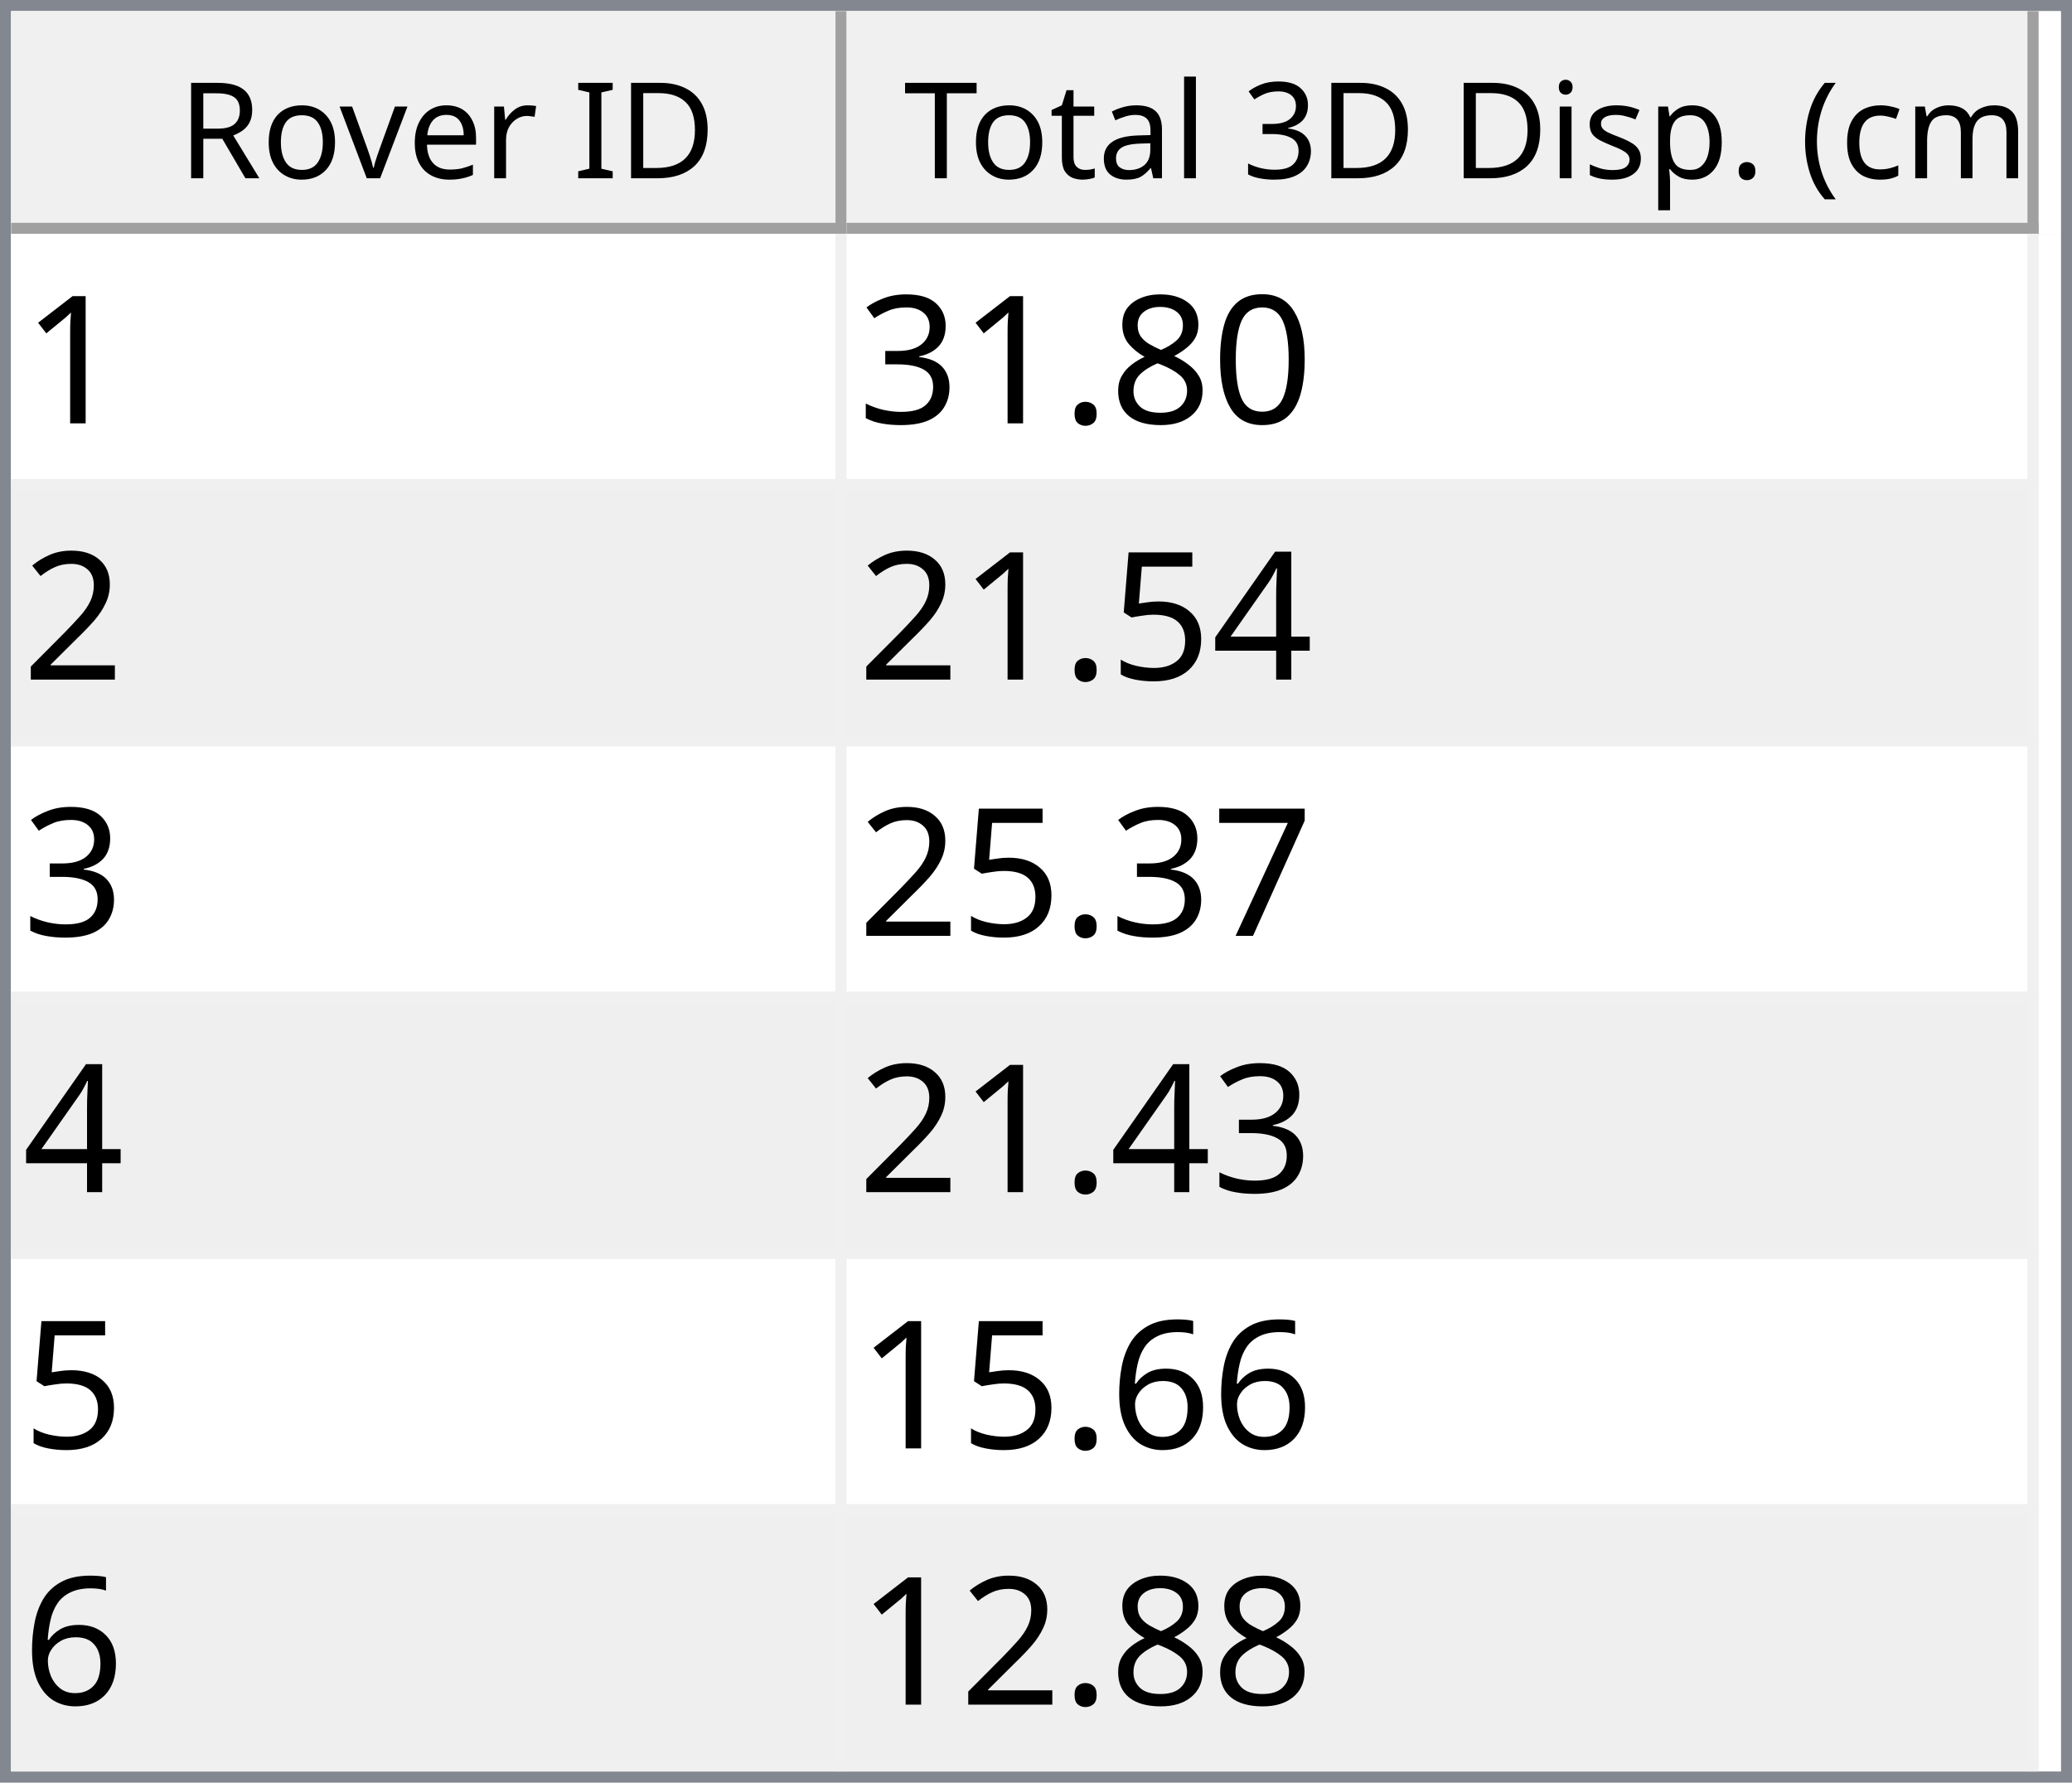
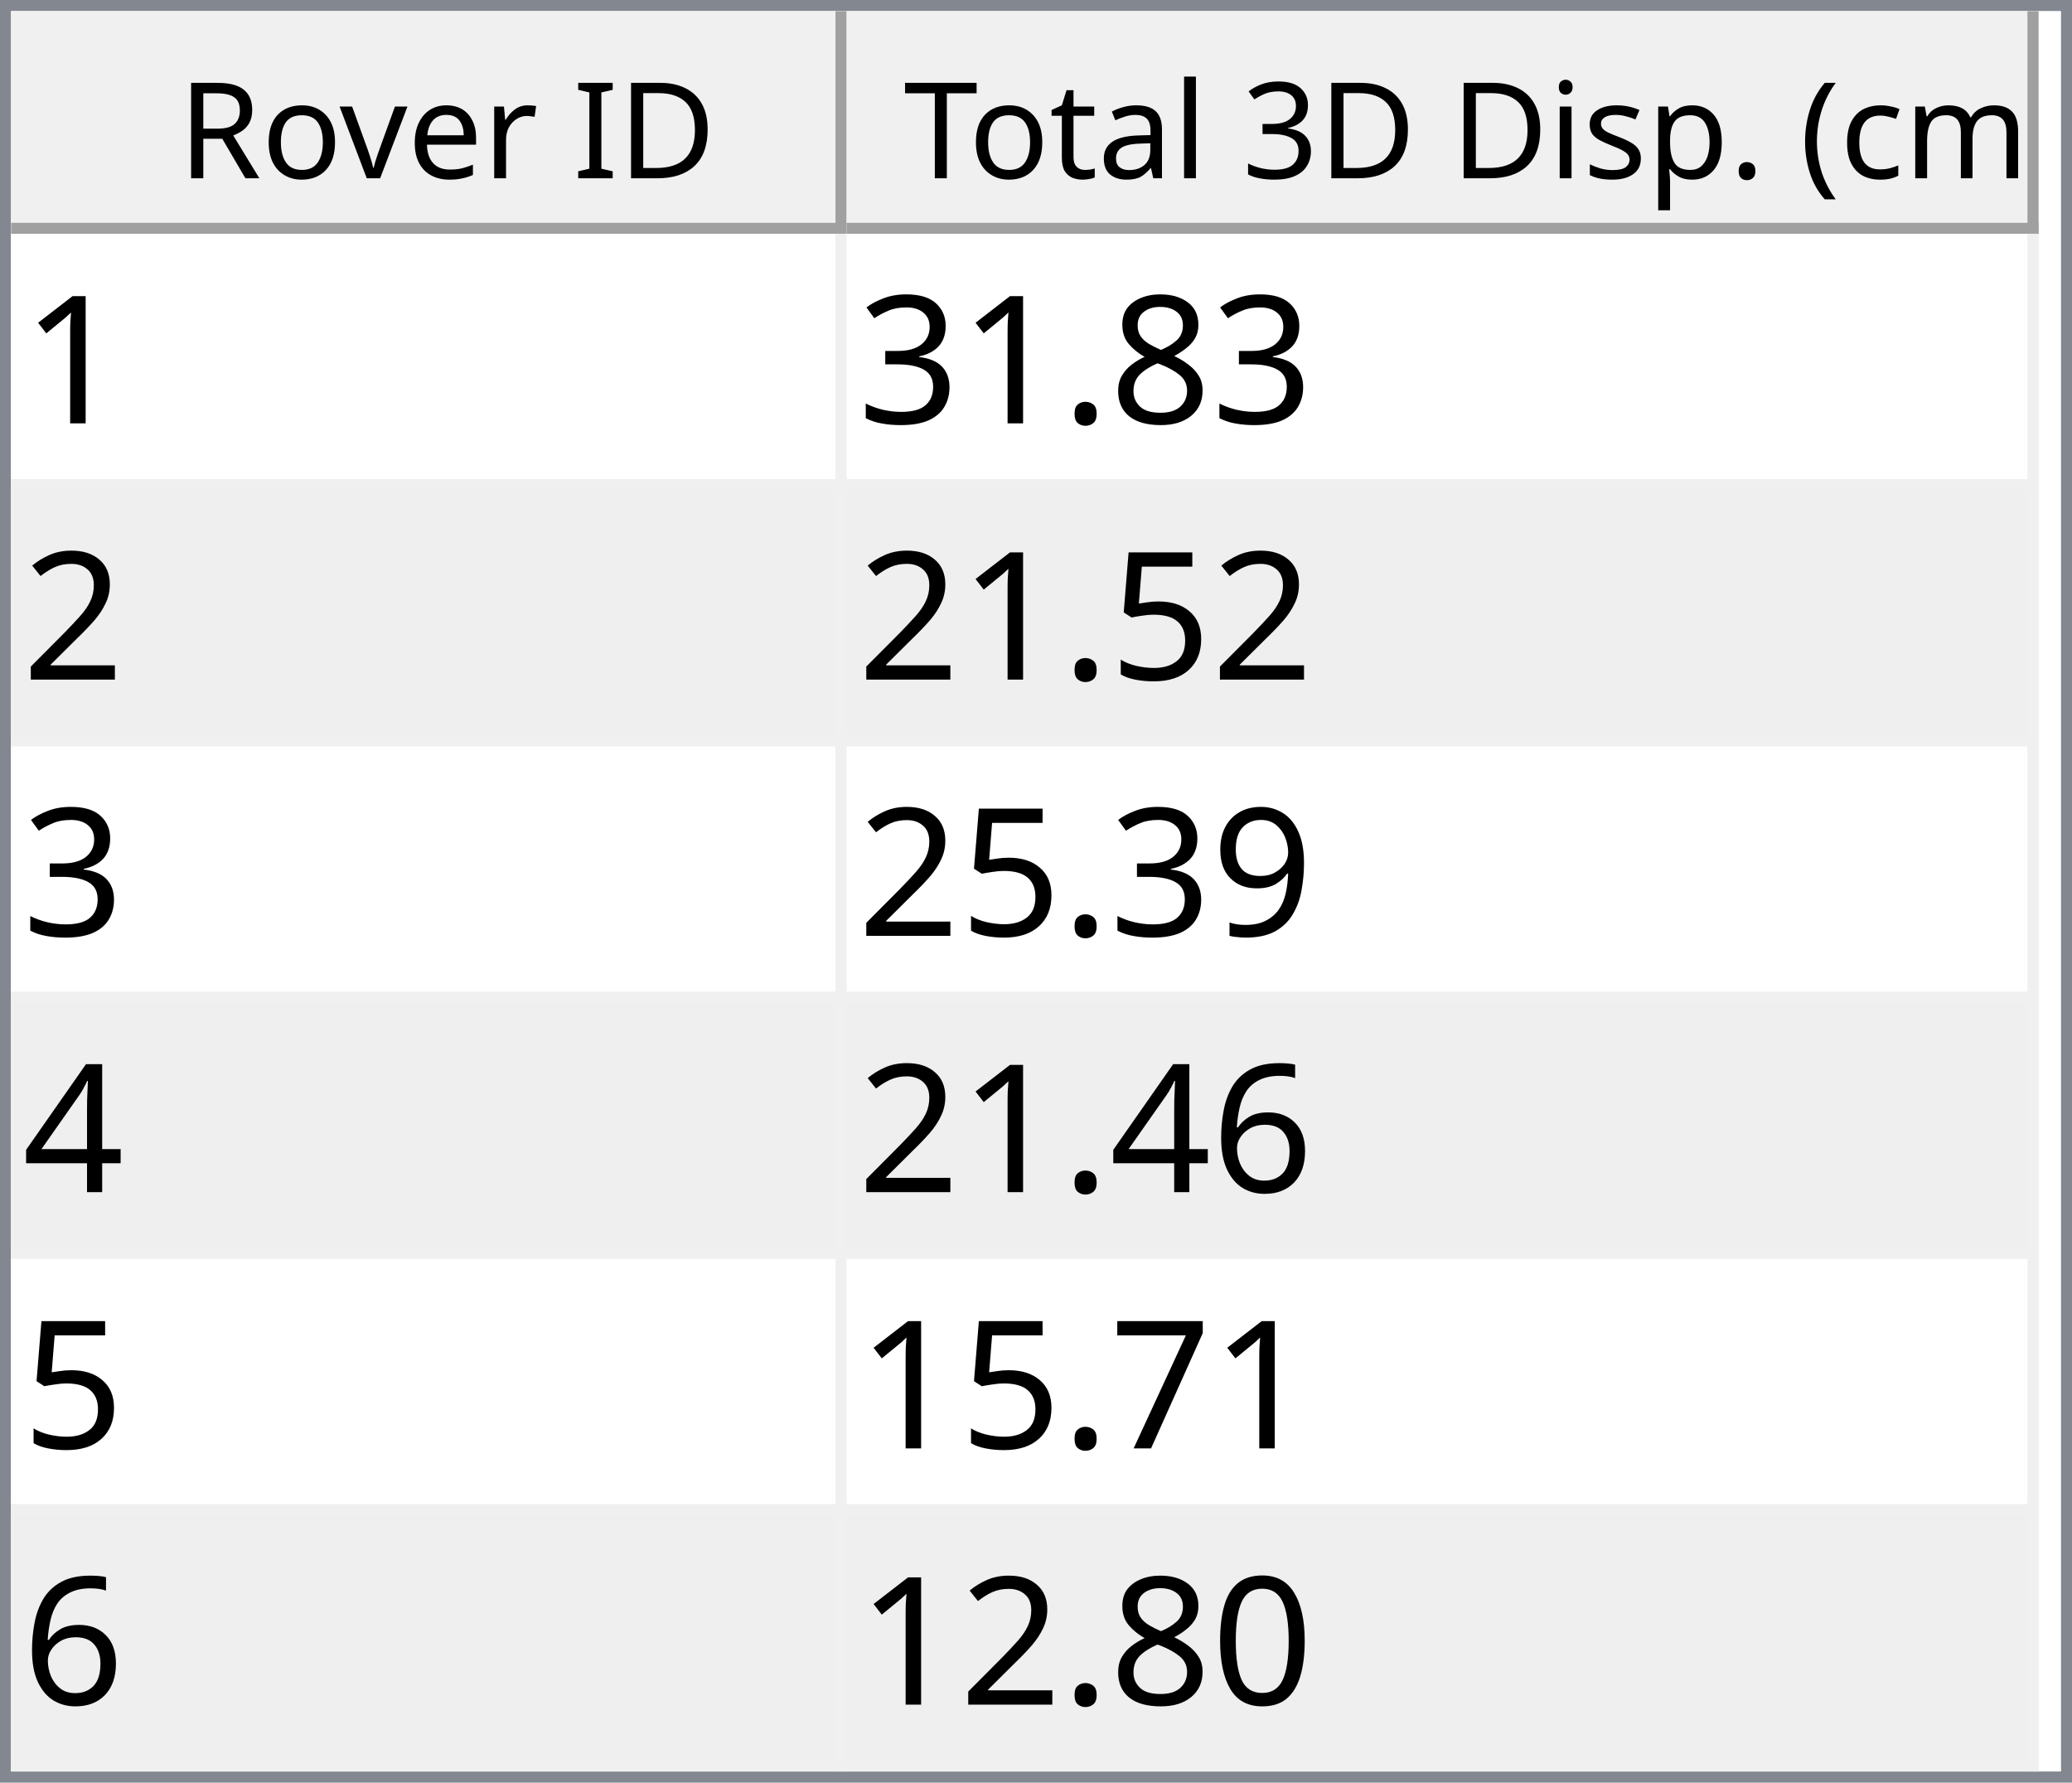
<svg xmlns="http://www.w3.org/2000/svg" style="fill-opacity:1; color-rendering:auto; color-interpolation:auto; text-rendering:auto; stroke:black; stroke-linecap:square; stroke-miterlimit:10; shape-rendering:auto; stroke-opacity:1; fill:black; stroke-dasharray:none; font-weight:normal; stroke-width:1; font-family:'Dialog'; font-style:normal; stroke-linejoin:miter; font-size:12px; stroke-dashoffset:0; image-rendering:auto;" width="186" height="160">
  <defs id="genericDefs" />
  <g>
    <defs id="defs1">
      <clipPath clipPathUnits="userSpaceOnUse" id="clipPath1">
        <path d="M0 0 L186 0 L186 160 L0 160 L0 0 Z" />
      </clipPath>
      <clipPath clipPathUnits="userSpaceOnUse" id="clipPath2">
        <path d="M0 0 L0 160 L186 160 L186 0 Z" />
      </clipPath>
      <clipPath clipPathUnits="userSpaceOnUse" id="clipPath3">
        <path d="M0 0 L0 20 L184 20 L184 0 Z" />
      </clipPath>
      <clipPath clipPathUnits="userSpaceOnUse" id="clipPath4">
        <path d="M0 0 L0 20 L75 20 L75 0 Z" />
      </clipPath>
      <clipPath clipPathUnits="userSpaceOnUse" id="clipPath5">
        <path d="M1 1 L1 19 L74 19 L74 1 Z" />
      </clipPath>
      <clipPath clipPathUnits="userSpaceOnUse" id="clipPath6">
        <path d="M0 0 L0 18 L73 18 L73 0 Z" />
      </clipPath>
      <clipPath clipPathUnits="userSpaceOnUse" id="clipPath7">
        <path d="M-0.5 -0.5 L-0.5 19.5 L74.5 19.5 L74.5 -0.5 Z" />
      </clipPath>
      <clipPath clipPathUnits="userSpaceOnUse" id="clipPath8">
        <path d="M0 0 L0 20 L107 20 L107 0 Z" />
      </clipPath>
      <clipPath clipPathUnits="userSpaceOnUse" id="clipPath9">
        <path d="M1 1 L1 19 L106 19 L106 1 Z" />
      </clipPath>
      <clipPath clipPathUnits="userSpaceOnUse" id="clipPath10">
        <path d="M0 0 L0 18 L105 18 L105 0 Z" />
      </clipPath>
      <clipPath clipPathUnits="userSpaceOnUse" id="clipPath11">
        <path d="M-0.5 -0.5 L-0.5 19.5 L106.5 19.5 L106.5 -0.5 Z" />
      </clipPath>
      <clipPath clipPathUnits="userSpaceOnUse" id="clipPath12">
        <path d="M0 0 L0 138 L184 138 L184 0 Z" />
      </clipPath>
      <clipPath clipPathUnits="userSpaceOnUse" id="clipPath13">
        <path d="M0 0 L0 138 L182 138 L182 0 Z" />
      </clipPath>
      <clipPath clipPathUnits="userSpaceOnUse" id="clipPath14">
        <path d="M-0.5 -0.5 L-0.5 137.5 L181.5 137.5 L181.5 -0.5 Z" />
      </clipPath>
      <clipPath clipPathUnits="userSpaceOnUse" id="clipPath15">
        <path d="M0 0 L0 22 L74 22 L74 0 Z" />
      </clipPath>
      <clipPath clipPathUnits="userSpaceOnUse" id="clipPath16">
        <path d="M0 0 L0 22 L106 22 L106 0 Z" />
      </clipPath>
      <font horiz-adv-x="64.551" id="font1">
        <font-face ascent="107.91" descent="25.098" units-per-em="100" style="font-style:normal; font-family:Segoe UI; font-weight:normal;" />
        <missing-glyph horiz-adv-x="64.551" d="M8.109 0 L8.109 68.266 L56.453 68.266 L56.453 0 L8.109 0 ZM15.328 7.234 L49.219 7.234 L49.219 61.031 L15.328 61.031 L15.328 7.234 Z" />
        <glyph unicode="D" horiz-adv-x="70.117" d="M9.188 0 L9.188 70.016 L28.516 70.016 Q65.531 70.016 65.531 35.891 Q65.531 19.672 55.25 9.836 Q44.969 0 27.734 0 L9.188 0 ZM17.391 62.594 L17.391 7.422 L27.828 7.422 Q41.609 7.422 49.273 14.797 Q56.938 22.172 56.938 35.688 Q56.938 62.594 28.328 62.594 L17.391 62.594 Z" />
        <glyph unicode="I" horiz-adv-x="26.611" d="M17.391 0 L9.188 0 L9.188 70.016 L17.391 70.016 L17.391 0 Z" />
        <glyph unicode=" " horiz-adv-x="27.393" d="" />
        <glyph unicode="r" horiz-adv-x="34.766" d="M34.188 41.891 Q32.078 43.5 28.125 43.5 Q23 43.5 19.555 38.672 Q16.109 33.844 16.109 25.484 L16.109 0 L8.109 0 L8.109 50 L16.109 50 L16.109 39.703 L16.312 39.703 Q18.016 44.969 21.531 47.922 Q25.047 50.875 29.391 50.875 Q32.516 50.875 34.188 50.203 L34.188 41.891 Z" />
        <glyph unicode="e" horiz-adv-x="52.295" d="M48.297 23 L12.984 23 Q13.188 14.656 17.484 10.109 Q21.781 5.562 29.297 5.562 Q37.75 5.562 44.828 11.141 L44.828 3.609 Q38.234 -1.172 27.391 -1.172 Q16.797 -1.172 10.742 5.641 Q4.688 12.453 4.688 24.812 Q4.688 36.469 11.305 43.82 Q17.922 51.172 27.734 51.172 Q37.547 51.172 42.922 44.828 Q48.297 38.484 48.297 27.203 L48.297 23 ZM40.094 29.781 Q40.047 36.719 36.75 40.578 Q33.453 44.438 27.594 44.438 Q21.922 44.438 17.969 40.383 Q14.016 36.328 13.094 29.781 L40.094 29.781 Z" />
        <glyph unicode="v" horiz-adv-x="47.9" d="M47.406 50 L27.484 0 L19.625 0 L0.688 50 L9.469 50 L22.172 13.672 Q23.578 9.672 23.922 6.688 L24.125 6.688 Q24.609 10.453 25.688 13.484 L38.969 50 L47.406 50 Z" />
        <glyph unicode="o" horiz-adv-x="58.594" d="M29 -1.172 Q17.922 -1.172 11.305 5.836 Q4.688 12.844 4.688 24.422 Q4.688 37.016 11.57 44.094 Q18.453 51.172 30.172 51.172 Q41.359 51.172 47.633 44.289 Q53.906 37.406 53.906 25.203 Q53.906 13.234 47.141 6.031 Q40.375 -1.172 29 -1.172 ZM29.594 44.438 Q21.875 44.438 17.383 39.188 Q12.891 33.938 12.891 24.703 Q12.891 15.828 17.43 10.695 Q21.969 5.562 29.594 5.562 Q37.359 5.562 41.531 10.594 Q45.703 15.625 45.703 24.906 Q45.703 34.281 41.531 39.359 Q37.359 44.438 29.594 44.438 Z" />
        <glyph unicode="R" horiz-adv-x="59.814" d="M59.375 0 L49.609 0 L37.891 19.625 Q36.281 22.359 34.766 24.289 Q33.25 26.219 31.664 27.438 Q30.078 28.656 28.25 29.219 Q26.422 29.781 24.125 29.781 L17.391 29.781 L17.391 0 L9.188 0 L9.188 70.016 L30.078 70.016 Q34.672 70.016 38.555 68.867 Q42.438 67.719 45.289 65.375 Q48.141 63.031 49.758 59.547 Q51.375 56.062 51.375 51.375 Q51.375 47.703 50.273 44.656 Q49.172 41.609 47.148 39.211 Q45.125 36.812 42.266 35.133 Q39.406 33.453 35.844 32.516 L35.844 32.328 Q37.594 31.547 38.891 30.547 Q40.188 29.547 41.359 28.18 Q42.531 26.812 43.68 25.078 Q44.828 23.344 46.234 21.047 L59.375 0 ZM17.391 62.594 L17.391 37.203 L28.516 37.203 Q31.594 37.203 34.203 38.133 Q36.812 39.062 38.719 40.797 Q40.625 42.531 41.703 45.047 Q42.781 47.562 42.781 50.688 Q42.781 56.297 39.141 59.445 Q35.5 62.594 28.609 62.594 L17.391 62.594 Z" />
        <glyph unicode=")" horiz-adv-x="30.176" d="M8.297 -15.922 L1.172 -15.922 Q16.406 2.344 16.406 26.812 Q16.406 51.469 1.078 70.016 L8.297 70.016 Q23.531 52.156 23.531 26.703 Q23.531 1.375 8.297 -15.922 Z" />
        <glyph unicode="m" horiz-adv-x="86.133" d="M79.109 0 L71.094 0 L71.094 28.719 Q71.094 37.016 68.531 40.727 Q65.969 44.438 59.906 44.438 Q54.781 44.438 51.195 39.75 Q47.609 35.062 47.609 28.516 L47.609 0 L39.594 0 L39.594 29.688 Q39.594 44.438 28.219 44.438 Q22.953 44.438 19.531 40.016 Q16.109 35.594 16.109 28.516 L16.109 0 L8.109 0 L8.109 50 L16.109 50 L16.109 42.094 L16.312 42.094 Q21.625 51.172 31.844 51.172 Q36.969 51.172 40.773 48.312 Q44.578 45.453 46 40.828 Q51.562 51.172 62.594 51.172 Q79.109 51.172 79.109 30.812 L79.109 0 Z" />
        <glyph unicode="c" horiz-adv-x="46.191" d="M42.188 2.297 Q36.422 -1.172 28.516 -1.172 Q17.828 -1.172 11.258 5.789 Q4.688 12.75 4.688 23.828 Q4.688 36.188 11.766 43.68 Q18.844 51.172 30.672 51.172 Q37.25 51.172 42.281 48.734 L42.281 40.531 Q36.719 44.438 30.375 44.438 Q22.703 44.438 17.797 38.945 Q12.891 33.453 12.891 24.516 Q12.891 15.719 17.508 10.641 Q22.125 5.562 29.891 5.562 Q36.422 5.562 42.188 9.906 L42.188 2.297 Z" />
        <glyph unicode="(" horiz-adv-x="30.176" d="M29.109 -15.922 L21.969 -15.922 Q6.844 1.375 6.844 26.703 Q6.844 52.156 21.969 70.016 L29.203 70.016 Q13.875 51.469 13.875 26.812 Q13.875 2.344 29.109 -15.922 Z" />
        <glyph unicode="." horiz-adv-x="21.68" d="M10.891 -1.078 Q8.641 -1.078 7.055 0.539 Q5.469 2.156 5.469 4.391 Q5.469 6.641 7.055 8.273 Q8.641 9.906 10.891 9.906 Q13.188 9.906 14.797 8.273 Q16.406 6.641 16.406 4.391 Q16.406 2.156 14.797 0.539 Q13.188 -1.078 10.891 -1.078 Z" />
        <glyph unicode="p" horiz-adv-x="58.789" d="M16.312 7.234 L16.109 7.234 L16.109 -23 L8.109 -23 L8.109 50 L16.109 50 L16.109 41.219 L16.312 41.219 Q22.219 51.172 33.594 51.172 Q43.266 51.172 48.688 44.461 Q54.109 37.75 54.109 26.469 Q54.109 13.922 48 6.375 Q41.891 -1.172 31.297 -1.172 Q21.578 -1.172 16.312 7.234 ZM16.109 27.391 L16.109 20.406 Q16.109 14.203 20.141 9.883 Q24.172 5.562 30.375 5.562 Q37.641 5.562 41.773 11.133 Q45.906 16.703 45.906 26.609 Q45.906 34.969 42.047 39.703 Q38.188 44.438 31.594 44.438 Q24.609 44.438 20.359 39.578 Q16.109 34.719 16.109 27.391 Z" />
        <glyph unicode="s" horiz-adv-x="42.432" d="M5.078 1.812 L5.078 10.406 Q11.625 5.562 19.484 5.562 Q30.031 5.562 30.031 12.594 Q30.031 14.594 29.125 15.992 Q28.219 17.391 26.68 18.461 Q25.141 19.531 23.07 20.383 Q21 21.234 18.609 22.172 Q15.281 23.484 12.766 24.828 Q10.25 26.172 8.57 27.859 Q6.891 29.547 6.031 31.695 Q5.172 33.844 5.172 36.719 Q5.172 40.234 6.789 42.945 Q8.406 45.656 11.086 47.484 Q13.766 49.312 17.211 50.242 Q20.656 51.172 24.312 51.172 Q30.812 51.172 35.938 48.922 L35.938 40.828 Q30.422 44.438 23.25 44.438 Q21 44.438 19.195 43.922 Q17.391 43.406 16.094 42.477 Q14.797 41.547 14.086 40.258 Q13.375 38.969 13.375 37.406 Q13.375 35.453 14.086 34.133 Q14.797 32.812 16.164 31.789 Q17.531 30.766 19.484 29.938 Q21.438 29.109 23.922 28.125 Q27.25 26.859 29.883 25.516 Q32.516 24.172 34.375 22.484 Q36.234 20.797 37.234 18.602 Q38.234 16.406 38.234 13.375 Q38.234 9.672 36.602 6.938 Q34.969 4.203 32.234 2.398 Q29.5 0.594 25.93 -0.289 Q22.359 -1.172 18.453 -1.172 Q10.75 -1.172 5.078 1.812 Z" />
        <glyph unicode="i" horiz-adv-x="24.219" d="M12.203 62.703 Q10.062 62.703 8.547 64.164 Q7.031 65.625 7.031 67.875 Q7.031 70.125 8.547 71.609 Q10.062 73.094 12.203 73.094 Q14.406 73.094 15.945 71.609 Q17.484 70.125 17.484 67.875 Q17.484 65.719 15.945 64.211 Q14.406 62.703 12.203 62.703 ZM16.109 0 L8.109 0 L8.109 50 L16.109 50 L16.109 0 Z" />
        <glyph unicode="3" horiz-adv-x="53.906" d="M46.531 19.828 Q46.531 15.094 44.75 11.211 Q42.969 7.328 39.719 4.57 Q36.469 1.812 31.93 0.297 Q27.391 -1.219 21.922 -1.219 Q11.922 -1.219 6 2.594 L6 11.188 Q13.094 5.609 22.219 5.609 Q25.875 5.609 28.828 6.539 Q31.781 7.469 33.906 9.227 Q36.031 10.984 37.18 13.477 Q38.328 15.969 38.328 19.094 Q38.328 32.812 18.797 32.812 L12.984 32.812 L12.984 39.594 L18.5 39.594 Q35.797 39.594 35.797 52.484 Q35.797 64.406 22.609 64.406 Q15.188 64.406 8.688 59.422 L8.688 67.188 Q15.375 71.188 24.609 71.188 Q29 71.188 32.57 69.969 Q36.141 68.75 38.68 66.555 Q41.219 64.359 42.609 61.281 Q44 58.203 44 54.5 Q44 40.672 30.031 36.719 L30.031 36.531 Q33.594 36.141 36.625 34.797 Q39.656 33.453 41.852 31.305 Q44.047 29.156 45.289 26.25 Q46.531 23.344 46.531 19.828 Z" />
        <glyph unicode="l" horiz-adv-x="24.219" d="M16.109 0 L8.109 0 L8.109 74.031 L16.109 74.031 L16.109 0 Z" />
        <glyph unicode="a" horiz-adv-x="50.879" d="M43.891 0 L35.891 0 L35.891 7.812 L35.688 7.812 Q30.469 -1.172 20.312 -1.172 Q12.844 -1.172 8.617 2.781 Q4.391 6.734 4.391 13.281 Q4.391 27.297 20.906 29.594 L35.891 31.688 Q35.891 44.438 25.594 44.438 Q16.547 44.438 9.281 38.281 L9.281 46.484 Q16.656 51.172 26.266 51.172 Q43.891 51.172 43.891 32.516 L43.891 0 ZM35.891 25.297 L23.828 23.641 Q18.266 22.859 15.43 20.875 Q12.594 18.891 12.594 13.875 Q12.594 10.203 15.211 7.883 Q17.828 5.562 22.172 5.562 Q28.125 5.562 32.008 9.742 Q35.891 13.922 35.891 20.312 L35.891 25.297 Z" />
        <glyph unicode="t" horiz-adv-x="33.887" d="M31.297 0.484 Q28.469 -1.078 23.828 -1.078 Q10.688 -1.078 10.688 13.578 L10.688 43.172 L2.094 43.172 L2.094 50 L10.688 50 L10.688 62.203 L18.703 64.797 L18.703 50 L31.297 50 L31.297 43.172 L18.703 43.172 L18.703 14.984 Q18.703 9.969 20.414 7.82 Q22.125 5.672 26.078 5.672 Q29.109 5.672 31.297 7.328 L31.297 0.484 Z" />
        <glyph unicode="T" horiz-adv-x="52.393" d="M50.594 62.594 L30.375 62.594 L30.375 0 L22.172 0 L22.172 62.594 L2 62.594 L2 70.016 L50.594 70.016 L50.594 62.594 Z" />
      </font>
      <font horiz-adv-x="75.0" id="font2">
        <font-face ascent="100.537" descent="21.973" units-per-em="100" style="font-style:normal; font-family:sans-serif; font-weight:normal;" />
        <missing-glyph horiz-adv-x="75.0" d="M12.5 0 L12.5 62.5 L62.5 62.5 L62.5 0 L12.5 0 ZM14.062 1.562 L60.938 1.562 L60.938 60.938 L14.062 60.938 L14.062 1.562 Z" />
        <glyph unicode="1" horiz-adv-x="55.615" d="M37.25 0 L28.469 0 L28.469 56 Q25.297 52.984 20.141 49.953 Q14.984 46.922 10.891 45.406 L10.891 53.906 Q18.266 57.375 23.781 62.305 Q29.297 67.234 31.594 71.875 L37.25 71.875 L37.25 0 Z" />
-         <glyph unicode="0" horiz-adv-x="55.615" d="M4.156 35.297 Q4.156 48 6.766 55.742 Q9.375 63.484 14.523 67.68 Q19.672 71.875 27.484 71.875 Q33.25 71.875 37.594 69.555 Q41.938 67.234 44.773 62.867 Q47.609 58.5 49.219 52.227 Q50.828 45.953 50.828 35.297 Q50.828 22.703 48.242 14.969 Q45.656 7.234 40.508 3.008 Q35.359 -1.219 27.484 -1.219 Q17.141 -1.219 11.234 6.203 Q4.156 15.141 4.156 35.297 ZM13.188 35.297 Q13.188 17.672 17.312 11.836 Q21.438 6 27.484 6 Q33.547 6 37.672 11.859 Q41.797 17.719 41.797 35.297 Q41.797 52.984 37.672 58.789 Q33.547 64.594 27.391 64.594 Q21.344 64.594 17.719 59.469 Q13.188 52.938 13.188 35.297 Z" />
        <glyph unicode="8" horiz-adv-x="55.615" d="M17.672 38.812 Q12.203 40.828 9.57 44.539 Q6.938 48.25 6.938 53.422 Q6.938 61.234 12.555 66.555 Q18.172 71.875 27.484 71.875 Q36.859 71.875 42.578 66.43 Q48.297 60.984 48.297 53.172 Q48.297 48.188 45.68 44.508 Q43.062 40.828 37.75 38.812 Q44.344 36.672 47.781 31.883 Q51.219 27.094 51.219 20.453 Q51.219 11.281 44.727 5.031 Q38.234 -1.219 27.641 -1.219 Q17.047 -1.219 10.547 5.055 Q4.047 11.328 4.047 20.703 Q4.047 27.688 7.594 32.398 Q11.141 37.109 17.672 38.812 ZM15.922 53.719 Q15.922 48.641 19.195 45.414 Q22.469 42.188 27.688 42.188 Q32.766 42.188 36.016 45.383 Q39.266 48.578 39.266 53.219 Q39.266 58.062 35.914 61.359 Q32.562 64.656 27.594 64.656 Q22.562 64.656 19.242 61.43 Q15.922 58.203 15.922 53.719 ZM13.094 20.656 Q13.094 16.891 14.875 13.375 Q16.656 9.859 20.172 7.93 Q23.688 6 27.734 6 Q34.031 6 38.133 10.055 Q42.234 14.109 42.234 20.359 Q42.234 26.703 38.016 30.859 Q33.797 35.016 27.438 35.016 Q21.234 35.016 17.164 30.914 Q13.094 26.812 13.094 20.656 Z" />
        <glyph unicode="." horiz-adv-x="27.783" d="M9.078 0 L9.078 10.016 L19.094 10.016 L19.094 0 L9.078 0 Z" />
        <glyph unicode="3" horiz-adv-x="55.615" d="M4.203 18.891 L12.984 20.062 Q14.5 12.594 18.141 9.297 Q21.781 6 27 6 Q33.203 6 37.477 10.297 Q41.75 14.594 41.75 20.953 Q41.75 27 37.797 30.93 Q33.844 34.859 27.734 34.859 Q25.25 34.859 21.531 33.891 L22.516 41.609 Q23.391 41.5 23.922 41.5 Q29.547 41.5 34.039 44.43 Q38.531 47.359 38.531 53.469 Q38.531 58.297 35.258 61.477 Q31.984 64.656 26.812 64.656 Q21.688 64.656 18.266 61.43 Q14.844 58.203 13.875 51.766 L5.078 53.328 Q6.688 62.156 12.398 67.016 Q18.109 71.875 26.609 71.875 Q32.469 71.875 37.398 69.359 Q42.328 66.844 44.945 62.5 Q47.562 58.156 47.562 53.266 Q47.562 48.641 45.07 44.828 Q42.578 41.016 37.703 38.766 Q44.047 37.312 47.562 32.695 Q51.078 28.078 51.078 21.141 Q51.078 11.766 44.242 5.25 Q37.406 -1.266 26.953 -1.266 Q17.531 -1.266 11.305 4.352 Q5.078 9.969 4.203 18.891 Z" />
        <glyph unicode="2" horiz-adv-x="55.615" d="M50.344 8.453 L50.344 0 L3.031 0 Q2.938 3.172 4.047 6.109 Q5.859 10.938 9.836 15.625 Q13.812 20.312 21.344 26.469 Q33.016 36.031 37.117 41.625 Q41.219 47.219 41.219 52.203 Q41.219 57.422 37.477 61.008 Q33.734 64.594 27.734 64.594 Q21.391 64.594 17.578 60.789 Q13.766 56.984 13.719 50.25 L4.688 51.172 Q5.609 61.281 11.664 66.578 Q17.719 71.875 27.938 71.875 Q38.234 71.875 44.242 66.164 Q50.25 60.453 50.25 52 Q50.25 47.703 48.492 43.555 Q46.734 39.406 42.656 34.812 Q38.578 30.219 29.109 22.219 Q21.188 15.578 18.945 13.211 Q16.703 10.844 15.234 8.453 L50.344 8.453 Z" />
+         <glyph unicode="5" horiz-adv-x="55.615" d="M4.156 18.75 L13.375 19.531 Q14.406 12.797 18.141 9.398 Q21.875 6 27.156 6 Q33.5 6 37.891 10.789 Q42.281 15.578 42.281 23.484 Q42.281 31 38.062 35.352 Q33.844 39.703 27 39.703 Q22.75 39.703 19.336 37.773 Q15.922 35.844 13.969 32.766 L5.719 33.844 L12.641 70.609 L48.25 70.609 L48.25 62.203 L19.672 62.203 L15.828 42.969 Q22.266 47.469 29.344 47.469 Q38.719 47.469 45.164 40.969 Q51.609 34.469 51.609 24.266 Q51.609 14.547 45.953 7.469 Q39.062 -1.219 27.156 -1.219 Q17.391 -1.219 11.211 4.25 Q5.031 9.719 4.156 18.75 Z" />
+         <glyph unicode="9" horiz-adv-x="55.615" d="M5.469 16.547 L13.922 17.328 Q14.984 11.375 18.016 8.688 Q21.047 6 25.781 6 Q29.828 6 32.883 7.859 Q35.938 9.719 37.891 12.82 Q39.844 15.922 41.164 21.195 Q42.484 26.469 42.484 31.938 Q42.484 32.516 42.438 33.688 Q39.797 29.5 35.234 26.883 Q30.672 24.266 25.344 24.266 Q16.453 24.266 10.305 30.711 Q4.156 37.156 4.156 47.703 Q4.156 58.594 10.578 65.234 Q17 71.875 26.656 71.875 Q33.641 71.875 39.43 68.117 Q45.219 64.359 48.219 57.398 Q51.219 50.438 51.219 37.25 Q51.219 23.531 48.242 15.406 Q45.266 7.281 39.383 3.031 Q33.5 -1.219 25.594 -1.219 Q17.188 -1.219 11.867 3.445 Q6.547 8.109 5.469 16.547 ZM41.453 48.141 Q41.453 55.719 37.43 60.156 Q33.406 64.594 27.734 64.594 Q21.875 64.594 17.531 59.812 Q13.188 55.031 13.188 47.406 Q13.188 40.578 17.312 36.305 Q21.438 32.031 27.484 32.031 Q33.594 32.031 37.523 36.305 Q41.453 40.578 41.453 48.141 Z" />
        <glyph unicode="4" horiz-adv-x="55.615" d="M32.328 0 L32.328 17.141 L1.266 17.141 L1.266 25.203 L33.938 71.578 L41.109 71.578 L41.109 25.203 L50.781 25.203 L50.781 17.141 L41.109 17.141 L41.109 0 L32.328 0 ZM32.328 25.203 L32.328 57.469 L9.906 25.203 L32.328 25.203 Z" />
-         <glyph unicode="5" horiz-adv-x="55.615" d="M4.156 18.75 L13.375 19.531 Q14.406 12.797 18.141 9.398 Q21.875 6 27.156 6 Q33.5 6 37.891 10.789 Q42.281 15.578 42.281 23.484 Q42.281 31 38.062 35.352 Q33.844 39.703 27 39.703 Q22.75 39.703 19.336 37.773 Q15.922 35.844 13.969 32.766 L5.719 33.844 L12.641 70.609 L48.25 70.609 L48.25 62.203 L19.672 62.203 L15.828 42.969 Q22.266 47.469 29.344 47.469 Q38.719 47.469 45.164 40.969 Q51.609 34.469 51.609 24.266 Q51.609 14.547 45.953 7.469 Q39.062 -1.219 27.156 -1.219 Q17.391 -1.219 11.211 4.25 Q5.031 9.719 4.156 18.75 Z" />
+         <glyph unicode="6" horiz-adv-x="55.615" d="M49.75 54.047 L41.016 53.375 Q39.844 58.547 37.703 60.891 Q34.125 64.656 28.906 64.656 Q24.703 64.656 21.531 62.312 Q17.391 59.281 14.992 53.469 Q12.594 47.656 12.5 36.922 Q15.672 41.75 20.266 44.094 Q24.859 46.438 29.891 46.438 Q38.672 46.438 44.852 39.969 Q51.031 33.5 51.031 23.25 Q51.031 16.5 48.125 10.719 Q45.219 4.938 40.141 1.859 Q35.062 -1.219 28.609 -1.219 Q17.625 -1.219 10.695 6.859 Q3.766 14.938 3.766 33.5 Q3.766 54.25 11.422 63.672 Q18.109 71.875 29.438 71.875 Q37.891 71.875 43.289 67.141 Q48.688 62.406 49.75 54.047 ZM13.875 23.188 Q13.875 18.656 15.797 14.508 Q17.719 10.359 21.188 8.18 Q24.656 6 28.469 6 Q34.031 6 38.039 10.492 Q42.047 14.984 42.047 22.703 Q42.047 30.125 38.086 34.398 Q34.125 38.672 28.125 38.672 Q22.172 38.672 18.023 34.398 Q13.875 30.125 13.875 23.188 Z" />
        <glyph unicode="7" horiz-adv-x="55.615" d="M4.734 62.203 L4.734 70.656 L51.078 70.656 L51.078 63.812 Q44.234 56.547 37.523 44.484 Q30.812 32.422 27.156 19.672 Q24.516 10.688 23.781 0 L14.75 0 Q14.891 8.453 18.062 20.414 Q21.234 32.375 27.172 43.484 Q33.109 54.594 39.797 62.203 L4.734 62.203 Z" />
-         <glyph unicode="6" horiz-adv-x="55.615" d="M49.75 54.047 L41.016 53.375 Q39.844 58.547 37.703 60.891 Q34.125 64.656 28.906 64.656 Q24.703 64.656 21.531 62.312 Q17.391 59.281 14.992 53.469 Q12.594 47.656 12.5 36.922 Q15.672 41.75 20.266 44.094 Q24.859 46.438 29.891 46.438 Q38.672 46.438 44.852 39.969 Q51.031 33.5 51.031 23.25 Q51.031 16.5 48.125 10.719 Q45.219 4.938 40.141 1.859 Q35.062 -1.219 28.609 -1.219 Q17.625 -1.219 10.695 6.859 Q3.766 14.938 3.766 33.5 Q3.766 54.25 11.422 63.672 Q18.109 71.875 29.438 71.875 Q37.891 71.875 43.289 67.141 Q48.688 62.406 49.75 54.047 ZM13.875 23.188 Q13.875 18.656 15.797 14.508 Q17.719 10.359 21.188 8.18 Q24.656 6 28.469 6 Q34.031 6 38.039 10.492 Q42.047 14.984 42.047 22.703 Q42.047 30.125 38.086 34.398 Q34.125 38.672 28.125 38.672 Q22.172 38.672 18.023 34.398 Q13.875 30.125 13.875 23.188 Z" />
+         <glyph unicode="0" horiz-adv-x="55.615" d="M4.156 35.297 Q4.156 48 6.766 55.742 Q9.375 63.484 14.523 67.68 Q19.672 71.875 27.484 71.875 Q33.25 71.875 37.594 69.555 Q41.938 67.234 44.773 62.867 Q47.609 58.5 49.219 52.227 Q50.828 45.953 50.828 35.297 Q50.828 22.703 48.242 14.969 Q45.656 7.234 40.508 3.008 Q35.359 -1.219 27.484 -1.219 Q17.141 -1.219 11.234 6.203 Q4.156 15.141 4.156 35.297 ZM13.188 35.297 Q13.188 17.672 17.312 11.836 Q21.438 6 27.484 6 Q33.547 6 37.672 11.859 Q41.797 17.719 41.797 35.297 Q41.797 52.984 37.672 58.789 Q33.547 64.594 27.391 64.594 Q21.344 64.594 17.719 59.469 Q13.188 52.938 13.188 35.297 Z" />
      </font>
    </defs>
    <g style="fill:white; stroke:white;">
      <rect x="0" y="0" width="186" style="clip-path:url(#clipPath1); stroke:none;" height="160" />
    </g>
    <g style="fill:white; text-rendering:optimizeSpeed; color-rendering:optimizeSpeed; image-rendering:optimizeSpeed; shape-rendering:crispEdges; stroke:white; color-interpolation:sRGB;">
      <rect x="0" width="186" height="160" y="0" style="stroke:none;" />
      <path style="stroke:none;" d="M0 160 L186 160 L186 0 L0 0 Z" />
    </g>
    <g style="fill:rgb(240,240,240); font-family:'Segoe UI'; stroke:rgb(240,240,240);">
      <rect x="0" y="0" width="186" style="clip-path:url(#clipPath2); stroke:none;" height="160" />
    </g>
    <g style="fill:rgb(130,135,144); font-family:'Segoe UI'; stroke:rgb(130,135,144);">
      <path d="M0 0 L186 0 L186 160 L0 160 L0 0 ZM1 1 L185 1 L185 159 L1 159 L1 1 Z" style="fill-rule:evenodd; clip-path:url(#clipPath2); stroke:none;" />
    </g>
    <g style="fill:white; font-family:'Segoe UI'; stroke:white;" transform="translate(1,1)">
      <rect x="0" y="0" width="184" style="clip-path:url(#clipPath3); stroke:none;" height="20" />
    </g>
    <g style="fill:rgb(240,240,240); font-family:'Segoe UI'; stroke:rgb(240,240,240);" transform="translate(1,1)">
      <rect x="0" y="0" width="75" style="clip-path:url(#clipPath4); stroke:none;" height="20" />
    </g>
    <g style="font-family:'Segoe UI';" transform="translate(2,2)">
      <text x="14" xml:space="preserve" y="14" style="clip-path:url(#clipPath6); stroke:none;">Rover ID</text>
    </g>
    <g style="fill:rgb(160,160,160); font-family:'Segoe UI'; stroke:rgb(160,160,160); stroke-linejoin:bevel;" transform="translate(1.5,1.5)">
      <line x1="74" x2="74" y1="0" style="fill:none; clip-path:url(#clipPath7);" y2="19" />
    </g>
    <g style="fill:rgb(160,160,160); font-family:'Segoe UI'; stroke:rgb(160,160,160); stroke-linejoin:bevel;" transform="matrix(1,0,0,1,1,1) translate(0.5,0.5)">
      <line x1="0" x2="74" y1="19" style="fill:none; clip-path:url(#clipPath7);" y2="19" />
    </g>
    <g style="fill:rgb(240,240,240); font-family:'Segoe UI'; stroke:rgb(240,240,240);" transform="translate(76,1)">
      <rect x="0" y="0" width="107" style="clip-path:url(#clipPath8); stroke:none;" height="20" />
    </g>
    <g style="font-family:'Segoe UI';" transform="translate(77,2)">
      <text x="1" xml:space="preserve" y="14" style="clip-path:url(#clipPath10); stroke:none;"> Total 3D Disp. (cm)</text>
    </g>
    <g style="fill:rgb(160,160,160); font-family:'Segoe UI'; stroke:rgb(160,160,160); stroke-linejoin:bevel;" transform="translate(76.5,1.5)">
      <line x1="106" x2="106" y1="0" style="fill:none; clip-path:url(#clipPath11);" y2="19" />
    </g>
    <g style="fill:rgb(160,160,160); font-family:'Segoe UI'; stroke:rgb(160,160,160); stroke-linejoin:bevel;" transform="matrix(1,0,0,1,76,1) translate(0.5,0.5)">
      <line x1="0" x2="106" y1="19" style="fill:none; clip-path:url(#clipPath11);" y2="19" />
    </g>
    <g style="fill:white; font-family:'Segoe UI'; stroke:white;" transform="translate(1,21)">
      <rect x="0" y="0" width="184" style="clip-path:url(#clipPath12); stroke:none;" height="138" />
    </g>
    <g style="fill:rgb(240,240,240); font-size:16px; font-family:sans-serif; stroke:rgb(240,240,240);" transform="translate(1,21)">
      <rect x="0" y="0" width="182" style="clip-path:url(#clipPath13); stroke:none;" height="138" />
      <line transform="translate(0.5,0.5)" x1="0" x2="181" y1="22" style="clip-path:url(#clipPath14); fill:none; stroke-linejoin:bevel;" y2="22" />
    </g>
    <g transform="matrix(1,0,0,1,1,21) translate(0.5,0.5)" style="fill:rgb(240,240,240); font-size:16px; font-family:sans-serif; stroke:rgb(240,240,240); stroke-linejoin:bevel;">
      <line x1="0" x2="181" y1="45" style="fill:none; clip-path:url(#clipPath14);" y2="45" />
    </g>
    <g transform="matrix(1,0,0,1,1,21) translate(0.5,0.5)" style="fill:rgb(240,240,240); font-size:16px; font-family:sans-serif; stroke:rgb(240,240,240); stroke-linejoin:bevel;">
      <line x1="0" x2="181" y1="68" style="fill:none; clip-path:url(#clipPath14);" y2="68" />
    </g>
    <g transform="matrix(1,0,0,1,1,21) translate(0.5,0.5)" style="fill:rgb(240,240,240); font-size:16px; font-family:sans-serif; stroke:rgb(240,240,240); stroke-linejoin:bevel;">
      <line x1="0" x2="181" y1="91" style="fill:none; clip-path:url(#clipPath14);" y2="91" />
    </g>
    <g transform="matrix(1,0,0,1,1,21) translate(0.5,0.5)" style="fill:rgb(240,240,240); font-size:16px; font-family:sans-serif; stroke:rgb(240,240,240); stroke-linejoin:bevel;">
      <line x1="0" x2="181" y1="114" style="fill:none; clip-path:url(#clipPath14);" y2="114" />
    </g>
    <g transform="matrix(1,0,0,1,1,21) translate(0.5,0.5)" style="fill:rgb(240,240,240); font-size:16px; font-family:sans-serif; stroke:rgb(240,240,240); stroke-linejoin:bevel;">
      <line x1="0" x2="181" y1="137" style="fill:none; clip-path:url(#clipPath14);" y2="137" />
    </g>
    <g transform="matrix(1,0,0,1,1,21) translate(0.5,0.5)" style="fill:rgb(240,240,240); font-size:16px; font-family:sans-serif; stroke:rgb(240,240,240); stroke-linejoin:bevel;">
      <line x1="74" x2="74" y1="0" style="fill:none; clip-path:url(#clipPath14);" y2="137" />
    </g>
    <g transform="matrix(1,0,0,1,1,21) translate(0.5,0.5)" style="fill:rgb(240,240,240); font-size:16px; font-family:sans-serif; stroke:rgb(240,240,240); stroke-linejoin:bevel;">
      <line x1="181" x2="181" y1="0" style="fill:none; clip-path:url(#clipPath14);" y2="137" />
    </g>
    <g style="fill:white; font-size:16px; font-family:sans-serif; stroke:white;" transform="matrix(1,0,0,1,1,21)">
      <rect x="0" y="0" width="74" style="clip-path:url(#clipPath15); stroke:none;" height="22" />
      <text x="1" y="17" style="fill:black; clip-path:url(#clipPath15); stroke:none;" xml:space="preserve">1</text>
    </g>
    <g style="fill:white; font-size:16px; font-family:sans-serif; stroke:white;" transform="matrix(1,0,0,1,1,21) translate(75,0)">
      <rect x="0" y="0" width="106" style="clip-path:url(#clipPath16); stroke:none;" height="22" />
-       <text x="1" y="17" style="fill:black; clip-path:url(#clipPath16); stroke:none;" xml:space="preserve">31.80</text>
+       <text x="1" y="17" style="fill:black; clip-path:url(#clipPath16); stroke:none;" xml:space="preserve">31.83</text>
    </g>
    <g style="fill:rgb(239,239,239); font-size:16px; font-family:sans-serif; stroke:rgb(239,239,239);" transform="matrix(1,0,0,1,1,21) translate(0,23)">
      <rect x="0" y="0" width="74" style="clip-path:url(#clipPath15); stroke:none;" height="22" />
      <text x="1" y="17" style="fill:black; clip-path:url(#clipPath15); stroke:none;" xml:space="preserve">2</text>
    </g>
    <g style="fill:rgb(239,239,239); font-size:16px; font-family:sans-serif; stroke:rgb(239,239,239);" transform="matrix(1,0,0,1,1,21) translate(75,23)">
      <rect x="0" y="0" width="106" style="clip-path:url(#clipPath16); stroke:none;" height="22" />
-       <text x="1" y="17" style="fill:black; clip-path:url(#clipPath16); stroke:none;" xml:space="preserve">21.54</text>
+       <text x="1" y="17" style="fill:black; clip-path:url(#clipPath16); stroke:none;" xml:space="preserve">21.52</text>
    </g>
    <g style="fill:white; font-size:16px; font-family:sans-serif; stroke:white;" transform="matrix(1,0,0,1,1,21) translate(0,46)">
      <rect x="0" y="0" width="74" style="clip-path:url(#clipPath15); stroke:none;" height="22" />
      <text x="1" y="17" style="fill:black; clip-path:url(#clipPath15); stroke:none;" xml:space="preserve">3</text>
    </g>
    <g style="fill:white; font-size:16px; font-family:sans-serif; stroke:white;" transform="matrix(1,0,0,1,1,21) translate(75,46)">
      <rect x="0" y="0" width="106" style="clip-path:url(#clipPath16); stroke:none;" height="22" />
-       <text x="1" y="17" style="fill:black; clip-path:url(#clipPath16); stroke:none;" xml:space="preserve">25.37</text>
+       <text x="1" y="17" style="fill:black; clip-path:url(#clipPath16); stroke:none;" xml:space="preserve">25.39</text>
    </g>
    <g style="fill:rgb(239,239,239); font-size:16px; font-family:sans-serif; stroke:rgb(239,239,239);" transform="matrix(1,0,0,1,1,21) translate(0,69)">
      <rect x="0" y="0" width="74" style="clip-path:url(#clipPath15); stroke:none;" height="22" />
      <text x="1" y="17" style="fill:black; clip-path:url(#clipPath15); stroke:none;" xml:space="preserve">4</text>
    </g>
    <g style="fill:rgb(239,239,239); font-size:16px; font-family:sans-serif; stroke:rgb(239,239,239);" transform="matrix(1,0,0,1,1,21) translate(75,69)">
      <rect x="0" y="0" width="106" style="clip-path:url(#clipPath16); stroke:none;" height="22" />
-       <text x="1" y="17" style="fill:black; clip-path:url(#clipPath16); stroke:none;" xml:space="preserve">21.43</text>
+       <text x="1" y="17" style="fill:black; clip-path:url(#clipPath16); stroke:none;" xml:space="preserve">21.46</text>
    </g>
    <g style="fill:white; font-size:16px; font-family:sans-serif; stroke:white;" transform="matrix(1,0,0,1,1,21) translate(0,92)">
      <rect x="0" y="0" width="74" style="clip-path:url(#clipPath15); stroke:none;" height="22" />
      <text x="1" y="17" style="fill:black; clip-path:url(#clipPath15); stroke:none;" xml:space="preserve">5</text>
    </g>
    <g style="fill:white; font-size:16px; font-family:sans-serif; stroke:white;" transform="matrix(1,0,0,1,1,21) translate(75,92)">
      <rect x="0" y="0" width="106" style="clip-path:url(#clipPath16); stroke:none;" height="22" />
-       <text x="1" y="17" style="fill:black; clip-path:url(#clipPath16); stroke:none;" xml:space="preserve">15.66</text>
+       <text x="1" y="17" style="fill:black; clip-path:url(#clipPath16); stroke:none;" xml:space="preserve">15.71</text>
    </g>
    <g style="fill:rgb(239,239,239); font-size:16px; font-family:sans-serif; stroke:rgb(239,239,239);" transform="matrix(1,0,0,1,1,21) translate(0,115)">
      <rect x="0" y="0" width="74" style="clip-path:url(#clipPath15); stroke:none;" height="22" />
      <text x="1" y="17" style="fill:black; clip-path:url(#clipPath15); stroke:none;" xml:space="preserve">6</text>
    </g>
    <g style="fill:rgb(239,239,239); font-size:16px; font-family:sans-serif; stroke:rgb(239,239,239);" transform="matrix(1,0,0,1,1,21) translate(75,115)">
      <rect x="0" y="0" width="106" style="clip-path:url(#clipPath16); stroke:none;" height="22" />
-       <text x="1" y="17" style="fill:black; clip-path:url(#clipPath16); stroke:none;" xml:space="preserve">12.88</text>
+       <text x="1" y="17" style="fill:black; clip-path:url(#clipPath16); stroke:none;" xml:space="preserve">12.80</text>
    </g>
  </g>
</svg>
